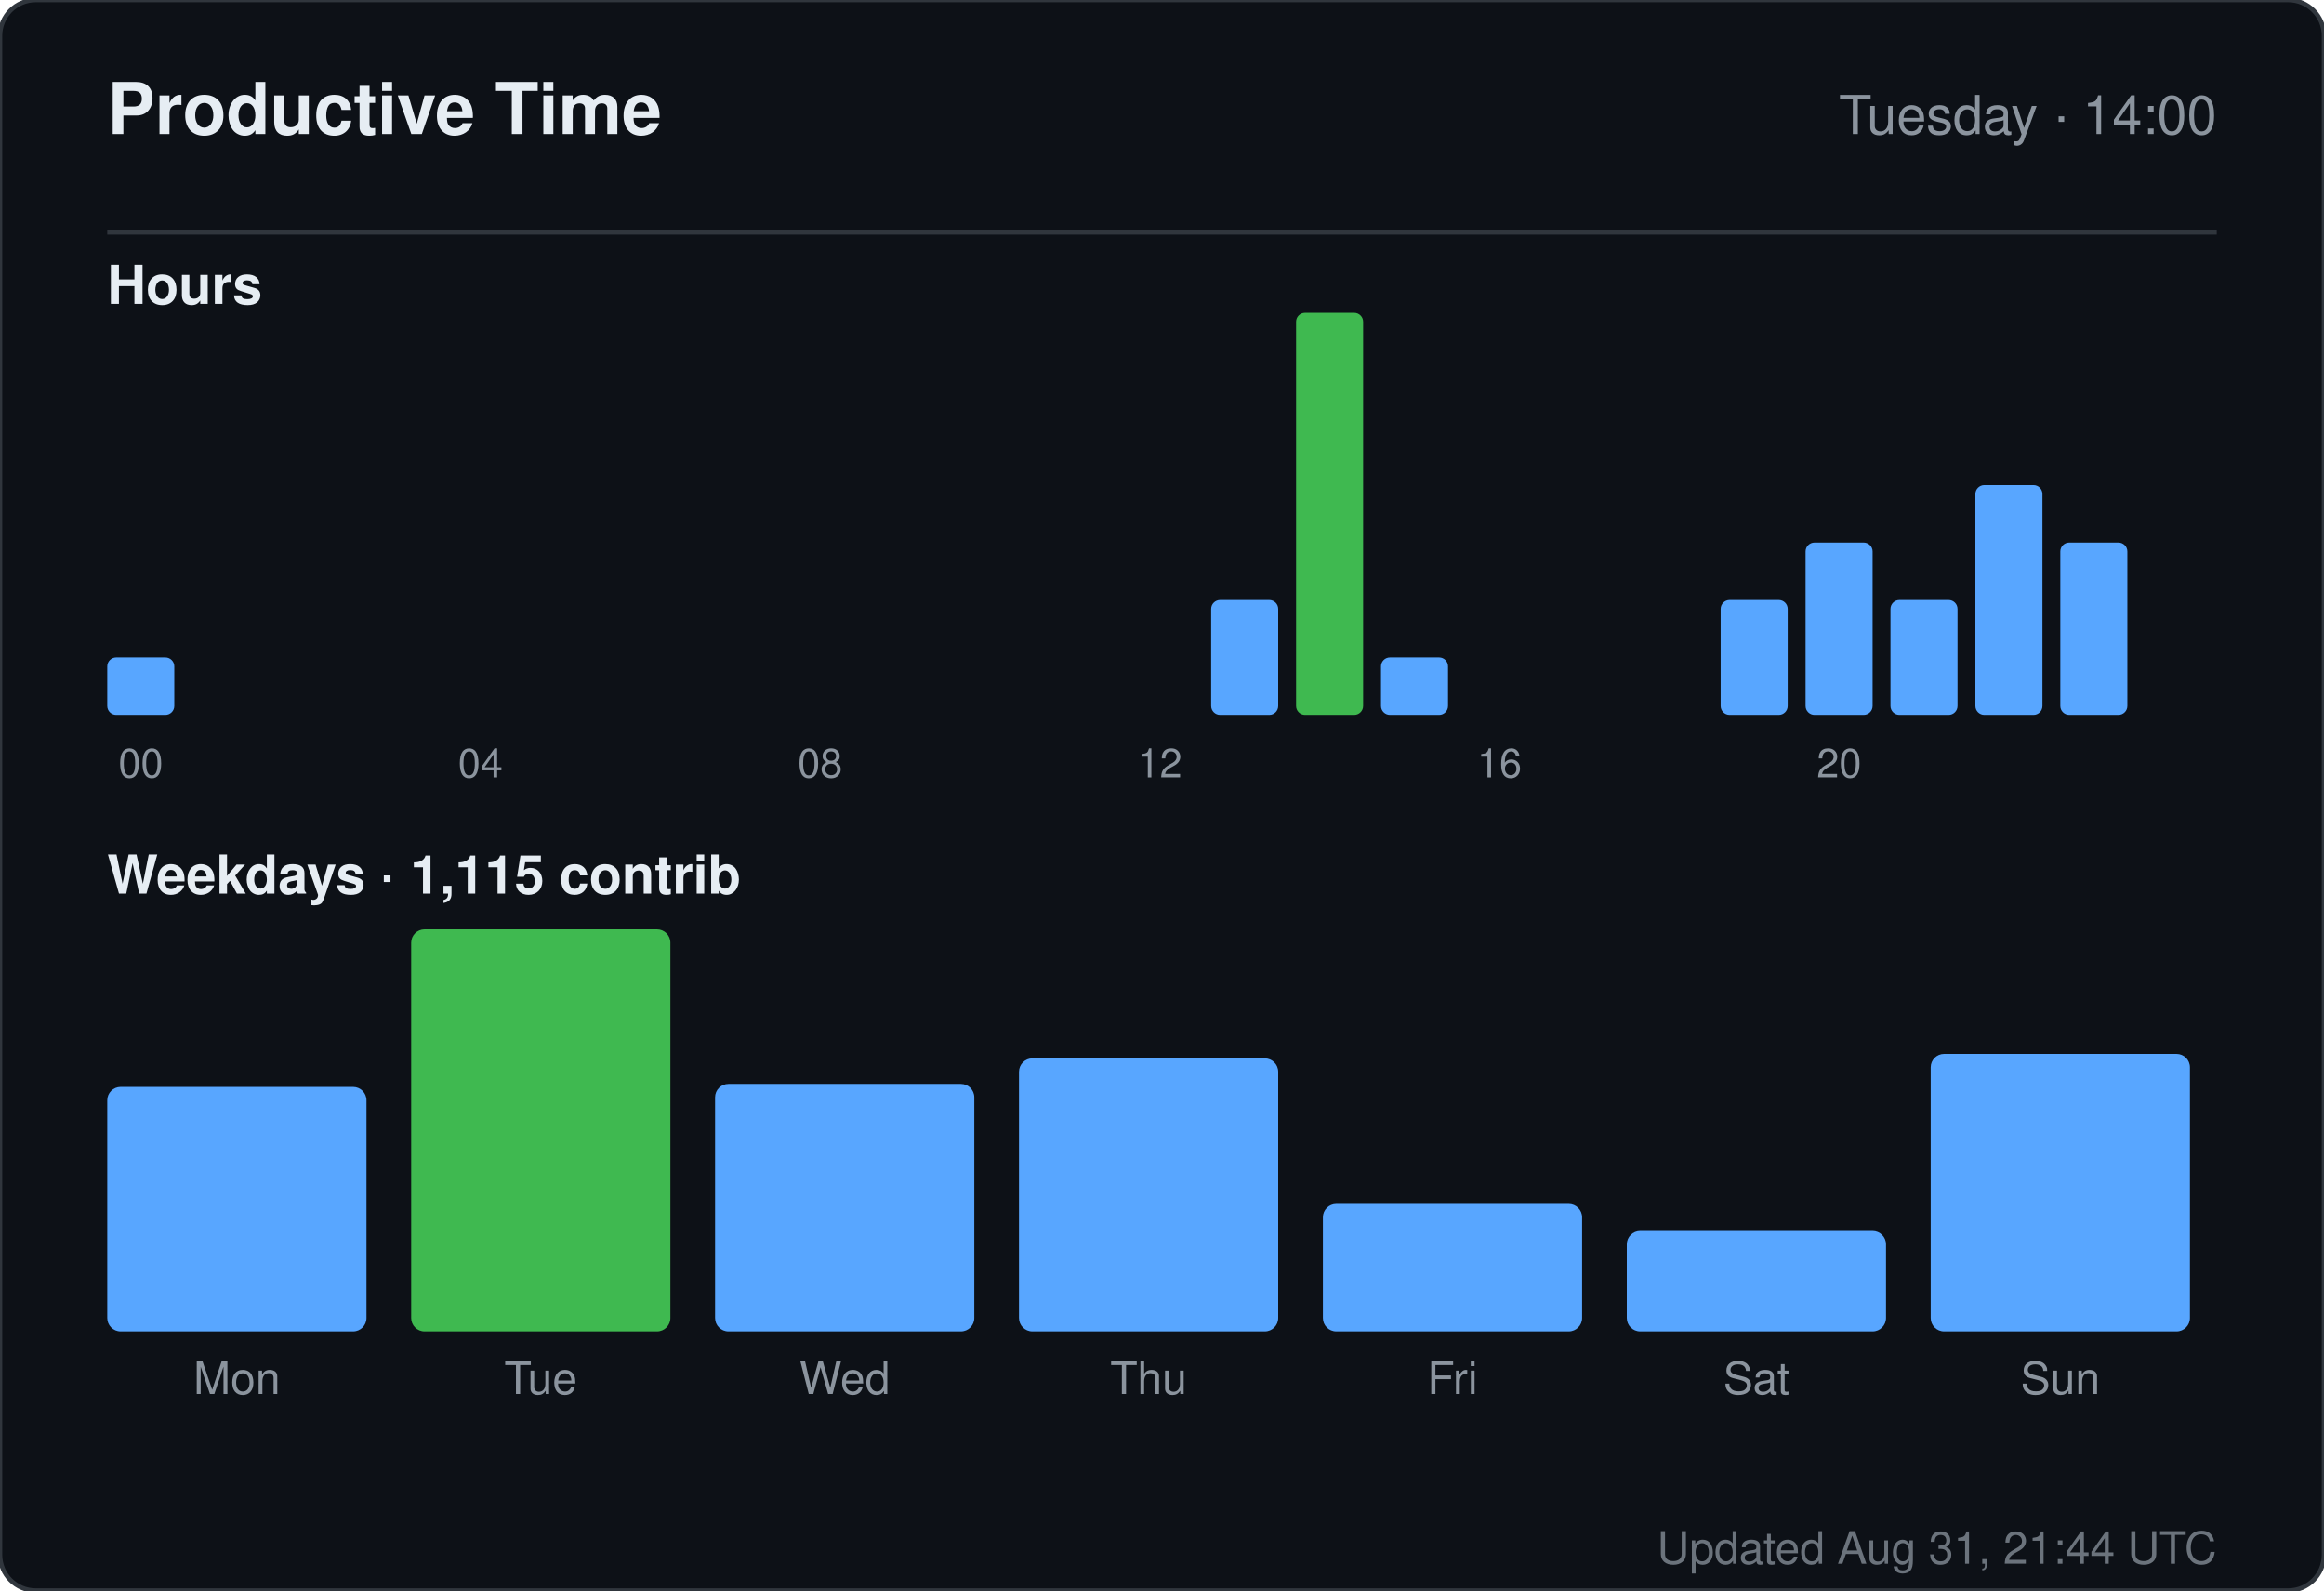
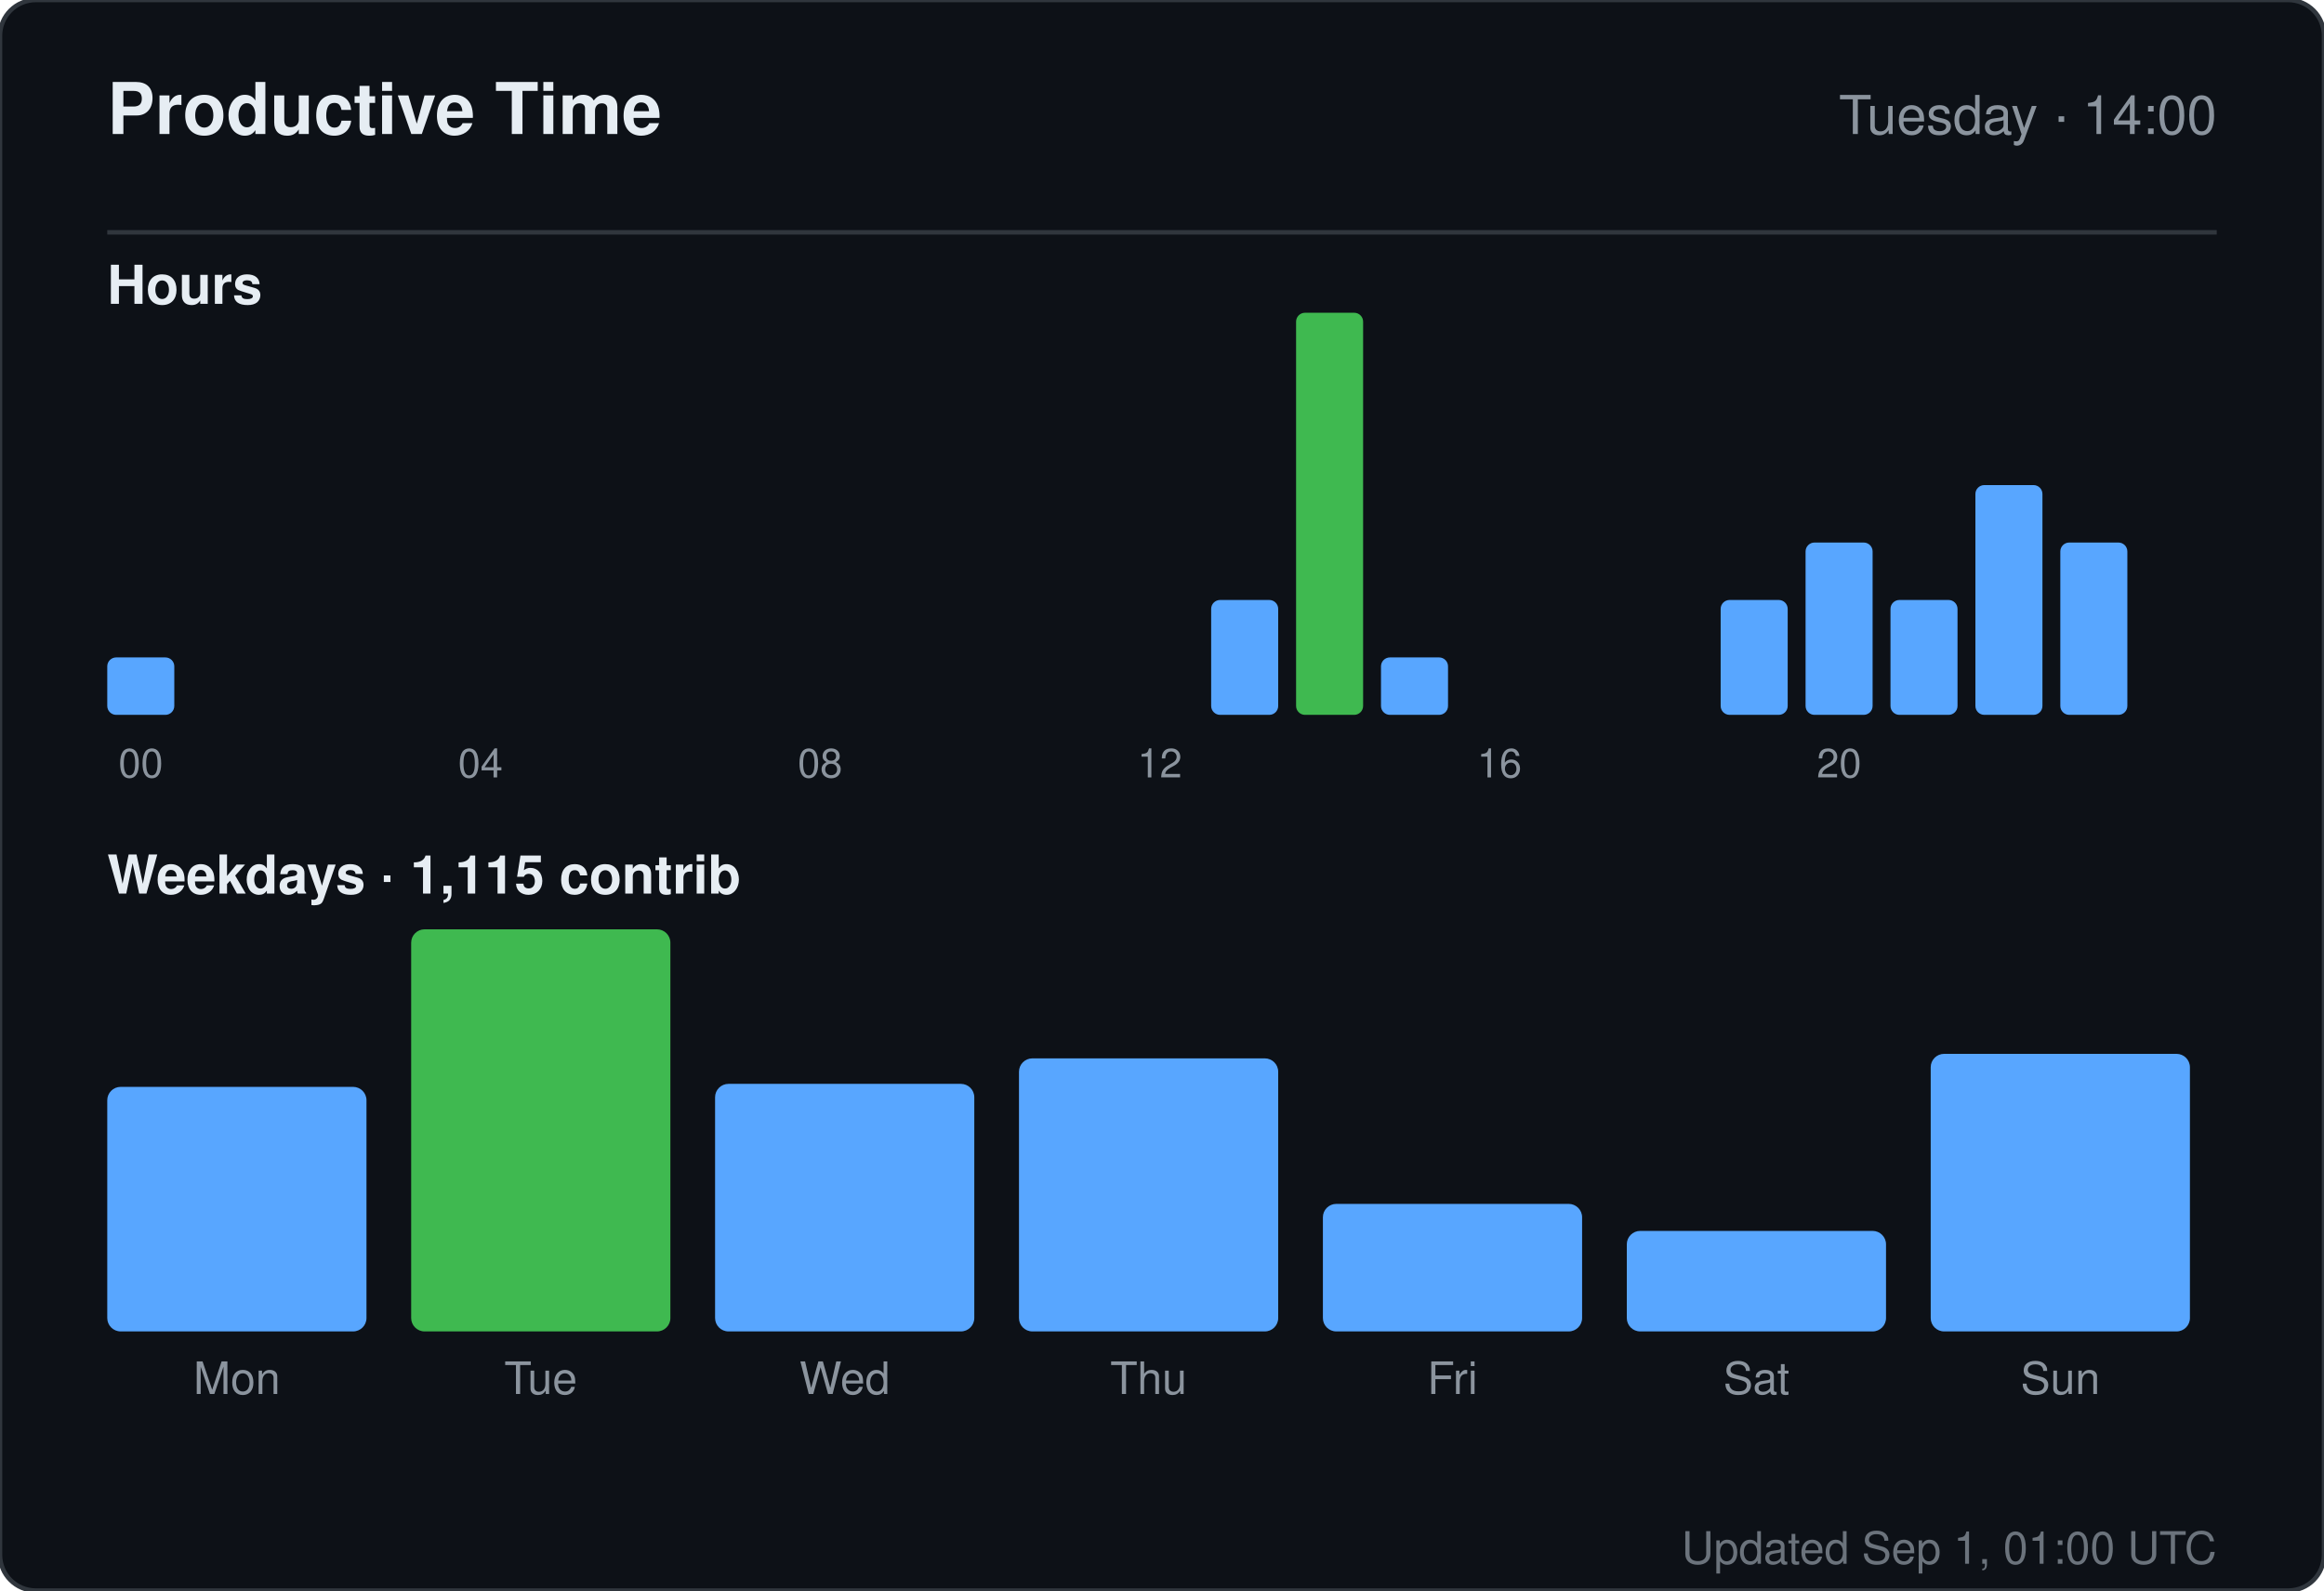
<svg xmlns="http://www.w3.org/2000/svg" width="520" height="356" viewBox="0 0 520 356" role="img" aria-label="Productive time for sandiirawan12">
  <rect width="520" height="356" rx="8" fill="#0d1117" stroke="#30363d" />
  <g font-family="-apple-system, BlinkMacSystemFont, Segoe UI, Helvetica, Arial, sans-serif">
    <text x="24" y="30" fill="#e6edf3" font-size="16" font-weight="700">Productive Time</text>
    <text x="496" y="30" fill="#8b949e" font-size="12" text-anchor="end">Tuesday · 14:00</text>
    <line x1="24" y1="52" x2="496" y2="52" stroke="#30363d" />
    <text x="24" y="68" fill="#e6edf3" font-size="12" font-weight="600">Hours</text>
    <rect x="24" y="147.143" width="15" height="12.857" rx="2" fill="#58a6ff" />
    <text x="31.5" y="174" fill="#8b949e" font-size="9" text-anchor="middle">00</text>
    <rect x="43" y="160" width="15" height="0" rx="2" fill="#58a6ff" />
    <rect x="62" y="160" width="15" height="0" rx="2" fill="#58a6ff" />
    <rect x="81" y="160" width="15" height="0" rx="2" fill="#58a6ff" />
    <rect x="100" y="160" width="15" height="0" rx="2" fill="#58a6ff" />
    <text x="107.5" y="174" fill="#8b949e" font-size="9" text-anchor="middle">04</text>
    <rect x="119" y="160" width="15" height="0" rx="2" fill="#58a6ff" />
    <rect x="138" y="160" width="15" height="0" rx="2" fill="#58a6ff" />
    <rect x="157" y="160" width="15" height="0" rx="2" fill="#58a6ff" />
    <rect x="176" y="160" width="15" height="0" rx="2" fill="#58a6ff" />
    <text x="183.5" y="174" fill="#8b949e" font-size="9" text-anchor="middle">08</text>
    <rect x="195" y="160" width="15" height="0" rx="2" fill="#58a6ff" />
    <rect x="214" y="160" width="15" height="0" rx="2" fill="#58a6ff" />
    <rect x="233" y="160" width="15" height="0" rx="2" fill="#58a6ff" />
    <rect x="252" y="160" width="15" height="0" rx="2" fill="#58a6ff" />
    <text x="259.5" y="174" fill="#8b949e" font-size="9" text-anchor="middle">12</text>
    <rect x="271" y="134.286" width="15" height="25.714" rx="2" fill="#58a6ff" />
    <rect x="290" y="70" width="15" height="90" rx="2" fill="#3fb950" />
    <rect x="309" y="147.143" width="15" height="12.857" rx="2" fill="#58a6ff" />
    <rect x="328" y="160" width="15" height="0" rx="2" fill="#58a6ff" />
    <text x="335.5" y="174" fill="#8b949e" font-size="9" text-anchor="middle">16</text>
    <rect x="347" y="160" width="15" height="0" rx="2" fill="#58a6ff" />
    <rect x="366" y="160" width="15" height="0" rx="2" fill="#58a6ff" />
    <rect x="385" y="134.286" width="15" height="25.714" rx="2" fill="#58a6ff" />
    <rect x="404" y="121.429" width="15" height="38.571" rx="2" fill="#58a6ff" />
    <text x="411.5" y="174" fill="#8b949e" font-size="9" text-anchor="middle">20</text>
    <rect x="423" y="134.286" width="15" height="25.714" rx="2" fill="#58a6ff" />
    <rect x="442" y="108.571" width="15" height="51.429" rx="2" fill="#58a6ff" />
    <rect x="461" y="121.429" width="15" height="38.571" rx="2" fill="#58a6ff" />
    <text x="24" y="200" fill="#e6edf3" font-size="12" font-weight="600">Weekdays · 1,115 contrib</text>
    <rect x="24" y="243.261" width="58" height="54.739" rx="3" fill="#58a6ff" />
    <text x="53" y="312" fill="#8b949e" font-size="10" text-anchor="middle">Mon</text>
    <rect x="92" y="208" width="58" height="90" rx="3" fill="#3fb950" />
    <text x="121" y="312" fill="#8b949e" font-size="10" text-anchor="middle">Tue</text>
    <rect x="160" y="242.59" width="58" height="55.41" rx="3" fill="#58a6ff" />
    <text x="189" y="312" fill="#8b949e" font-size="10" text-anchor="middle">Wed</text>
    <rect x="228" y="236.881" width="58" height="61.119" rx="3" fill="#58a6ff" />
    <text x="257" y="312" fill="#8b949e" font-size="10" text-anchor="middle">Thu</text>
    <rect x="296" y="269.455" width="58" height="28.545" rx="3" fill="#58a6ff" />
    <text x="325" y="312" fill="#8b949e" font-size="10" text-anchor="middle">Fri</text>
    <rect x="364" y="275.5" width="58" height="22.5" rx="3" fill="#58a6ff" />
    <text x="393" y="312" fill="#8b949e" font-size="10" text-anchor="middle">Sat</text>
    <rect x="432" y="235.873" width="58" height="62.127" rx="3" fill="#58a6ff" />
    <text x="461" y="312" fill="#8b949e" font-size="10" text-anchor="middle">Sun</text>
-     <text x="496" y="350" fill="#8b949e" font-size="10" text-anchor="end" opacity="0.75">Updated Aug 31, 21:44 UTC</text>
+     <text x="496" y="350" fill="#8b949e" font-size="10" text-anchor="end" opacity="0.75">Updated Sep 1, 01:00 UTC</text>
  </g>
</svg>
